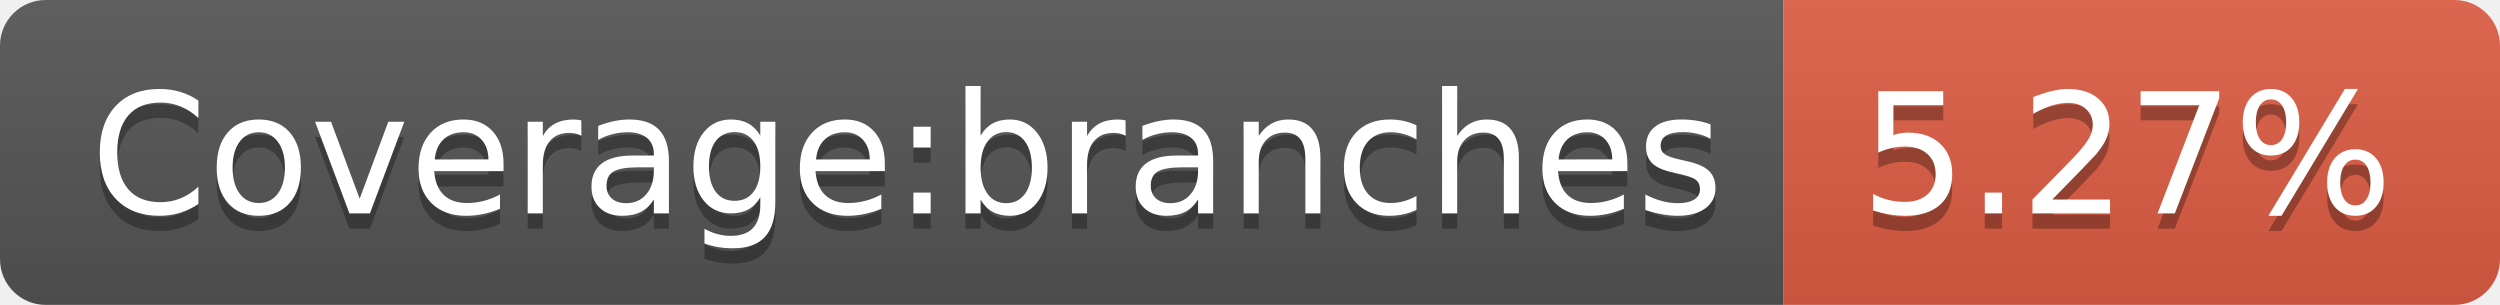
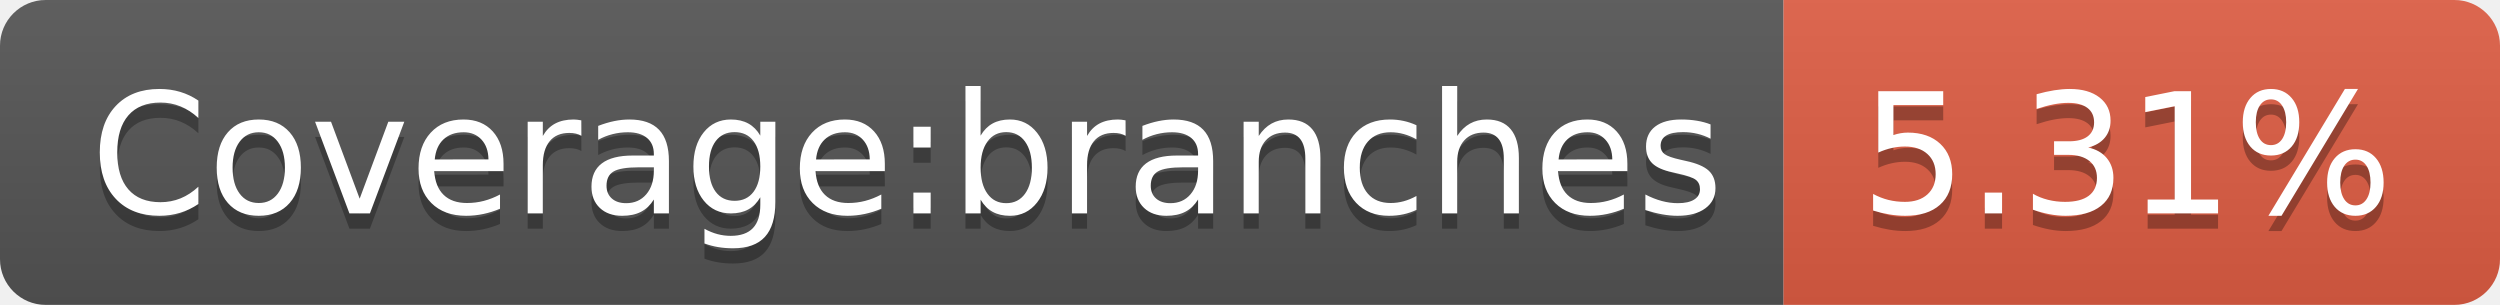
- <svg xmlns="http://www.w3.org/2000/svg" width="164" height="20" role="img" aria-label="Coverage:branches: 5.27%">
+ <svg xmlns="http://www.w3.org/2000/svg" width="164" height="20" role="img" aria-label="Coverage:branches: 5.31%">
  <linearGradient id="s" x2="0" y2="100%">
    <stop offset="0" stop-color="#bbb" stop-opacity=".1" />
    <stop offset="1" stop-opacity=".1" />
  </linearGradient>
  <clipPath id="r">
    <rect width="164" height="20" rx="3" fill="#fff" />
  </clipPath>
  <g clip-path="url(#r)">
    <rect width="117" height="20" fill="#555" />
    <rect x="117" width="47" height="20" fill="#e05d44" />
    <rect width="164" height="20" fill="url(#s)" />
  </g>
  <g fill="#fff" text-anchor="middle" font-family="Verdana,Geneva,DejaVu Sans,sans-serif" text-rendering="geometricPrecision" font-size="110">
    <text aria-hidden="true" x="595" y="150" fill="#010101" fill-opacity=".3" transform="scale(.1)" textLength="1070">Coverage:branches</text>
    <text x="595" y="140" transform="scale(.1)" fill="#fff" textLength="1070">Coverage:branches</text>
-     <text aria-hidden="true" x="1395" y="150" fill="#010101" fill-opacity=".3" transform="scale(.1)" textLength="370">5.27%</text>
-     <text x="1395" y="140" transform="scale(.1)" fill="#fff" textLength="370">5.27%</text>
+     <text aria-hidden="true" x="1395" y="150" fill="#010101" fill-opacity=".3" transform="scale(.1)" textLength="370">5.31%</text>
+     <text x="1395" y="140" transform="scale(.1)" fill="#fff" textLength="370">5.31%</text>
  </g>
</svg>
